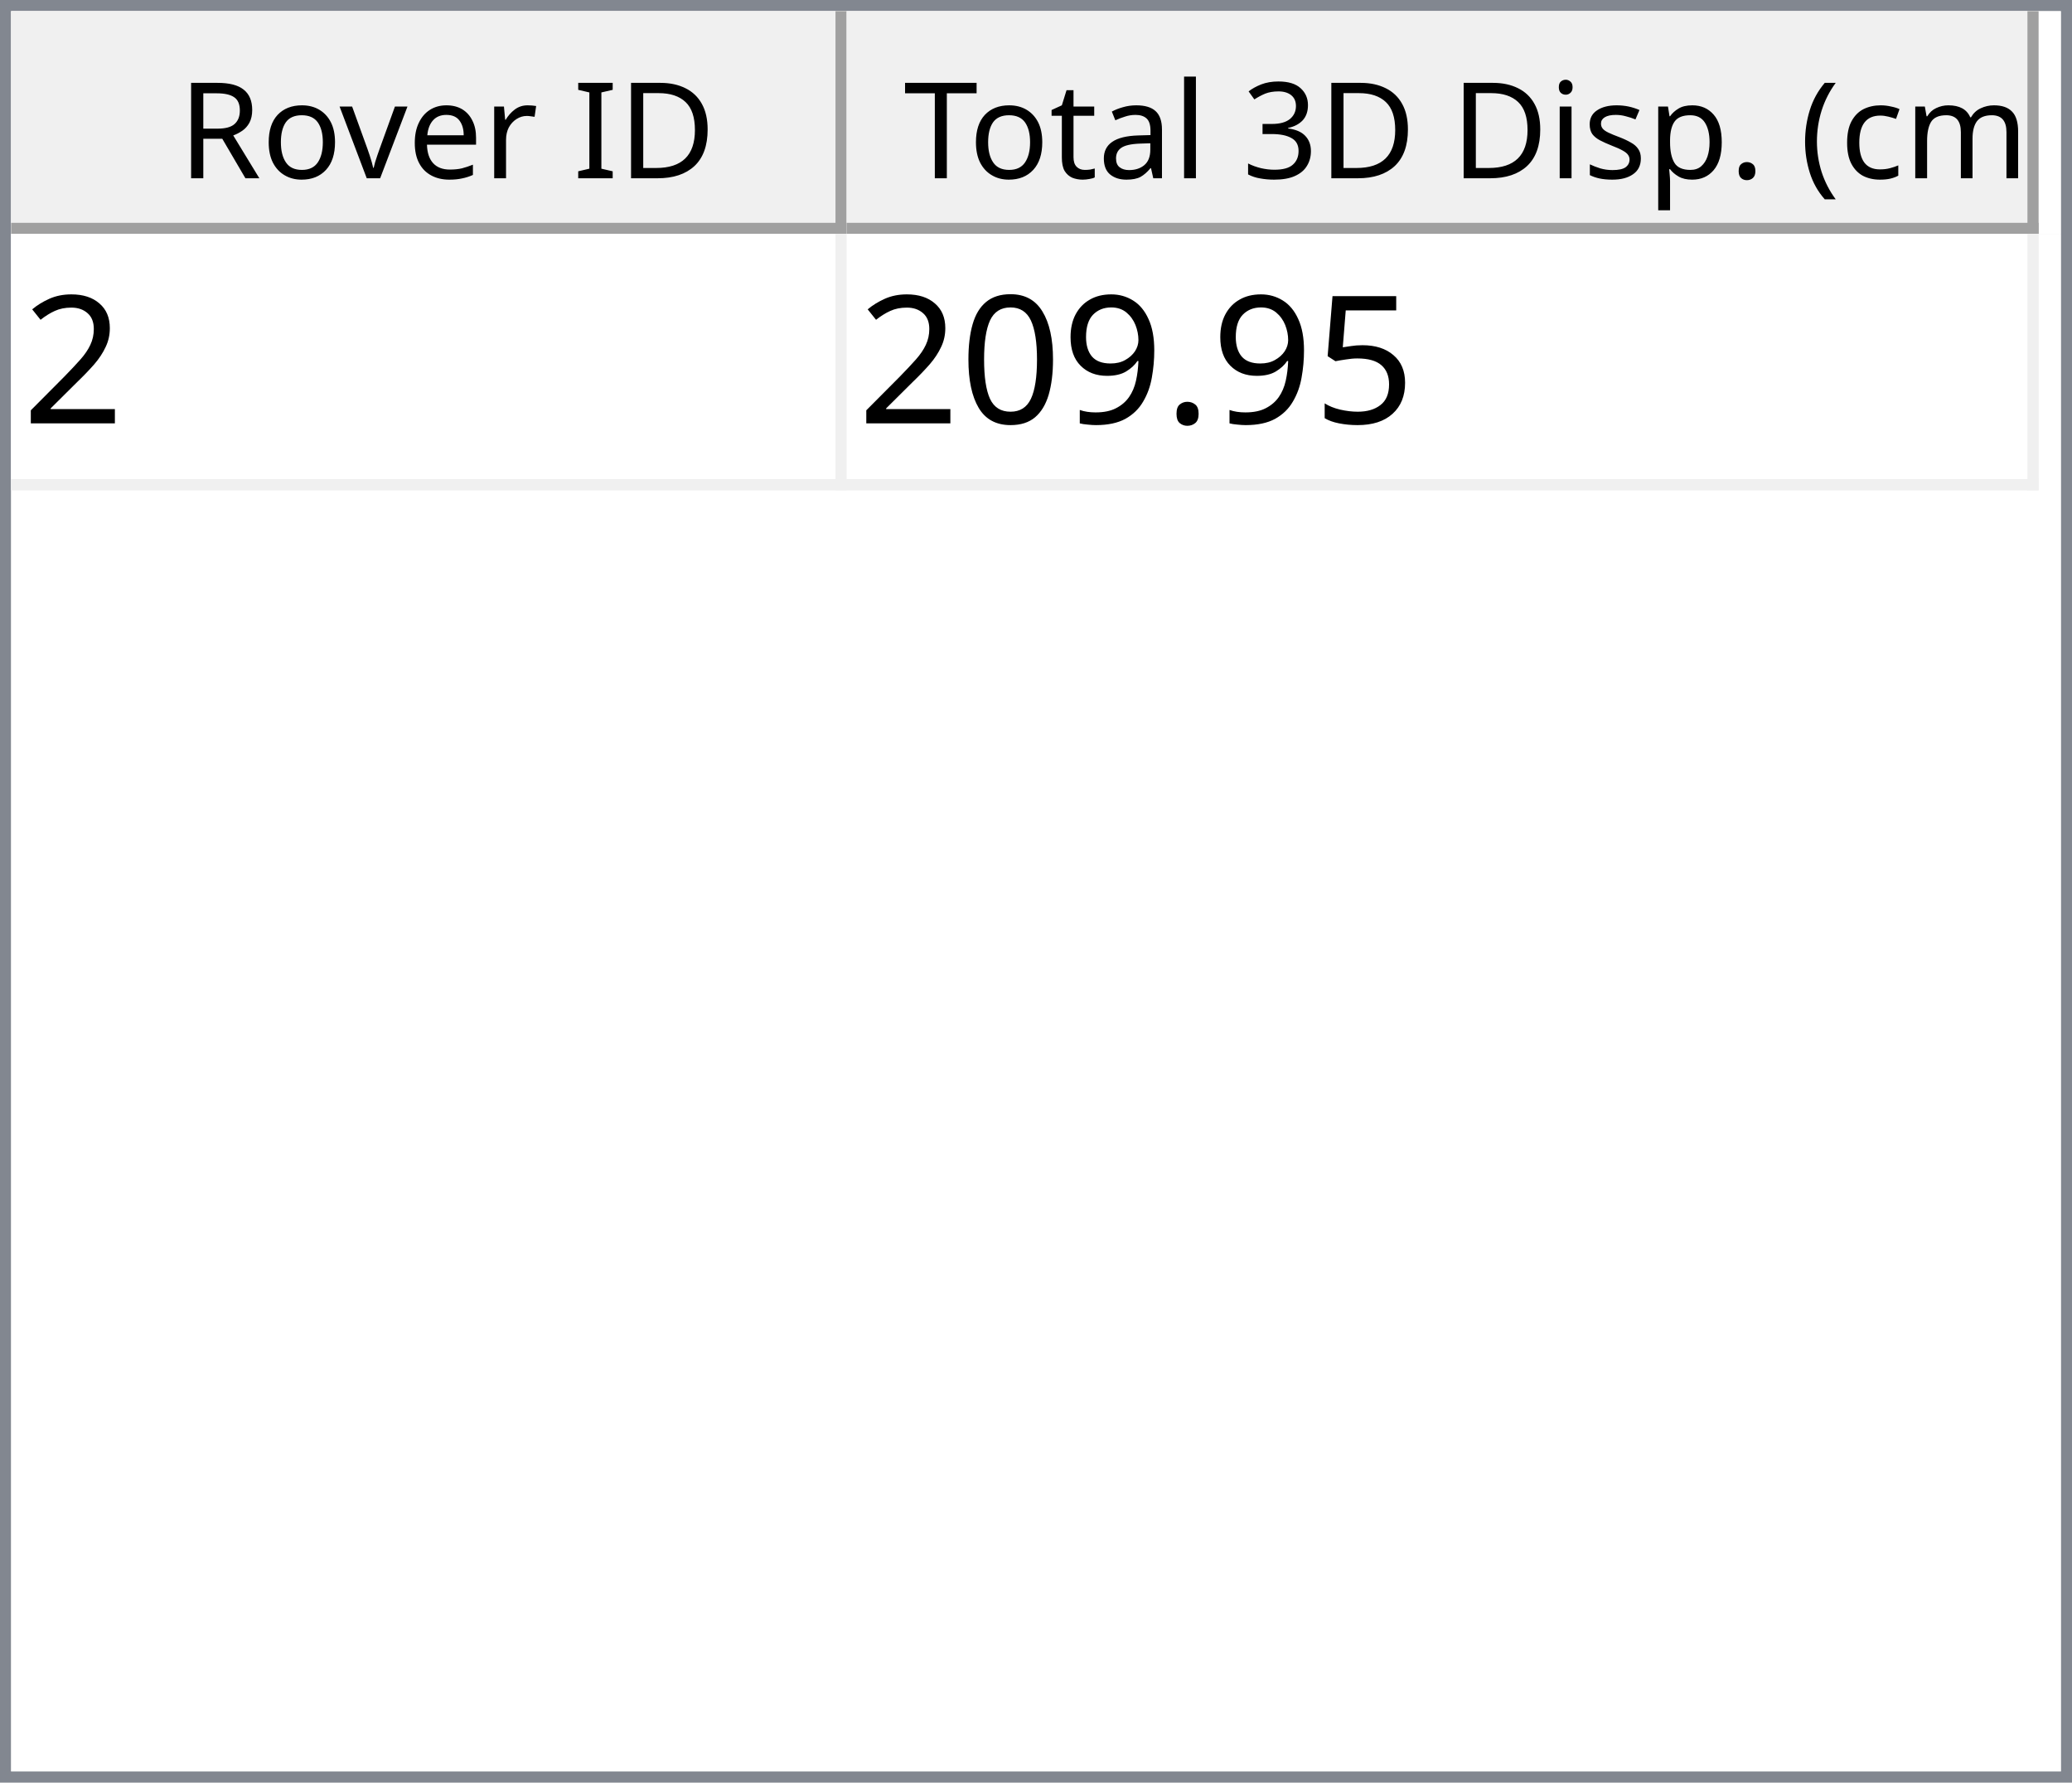
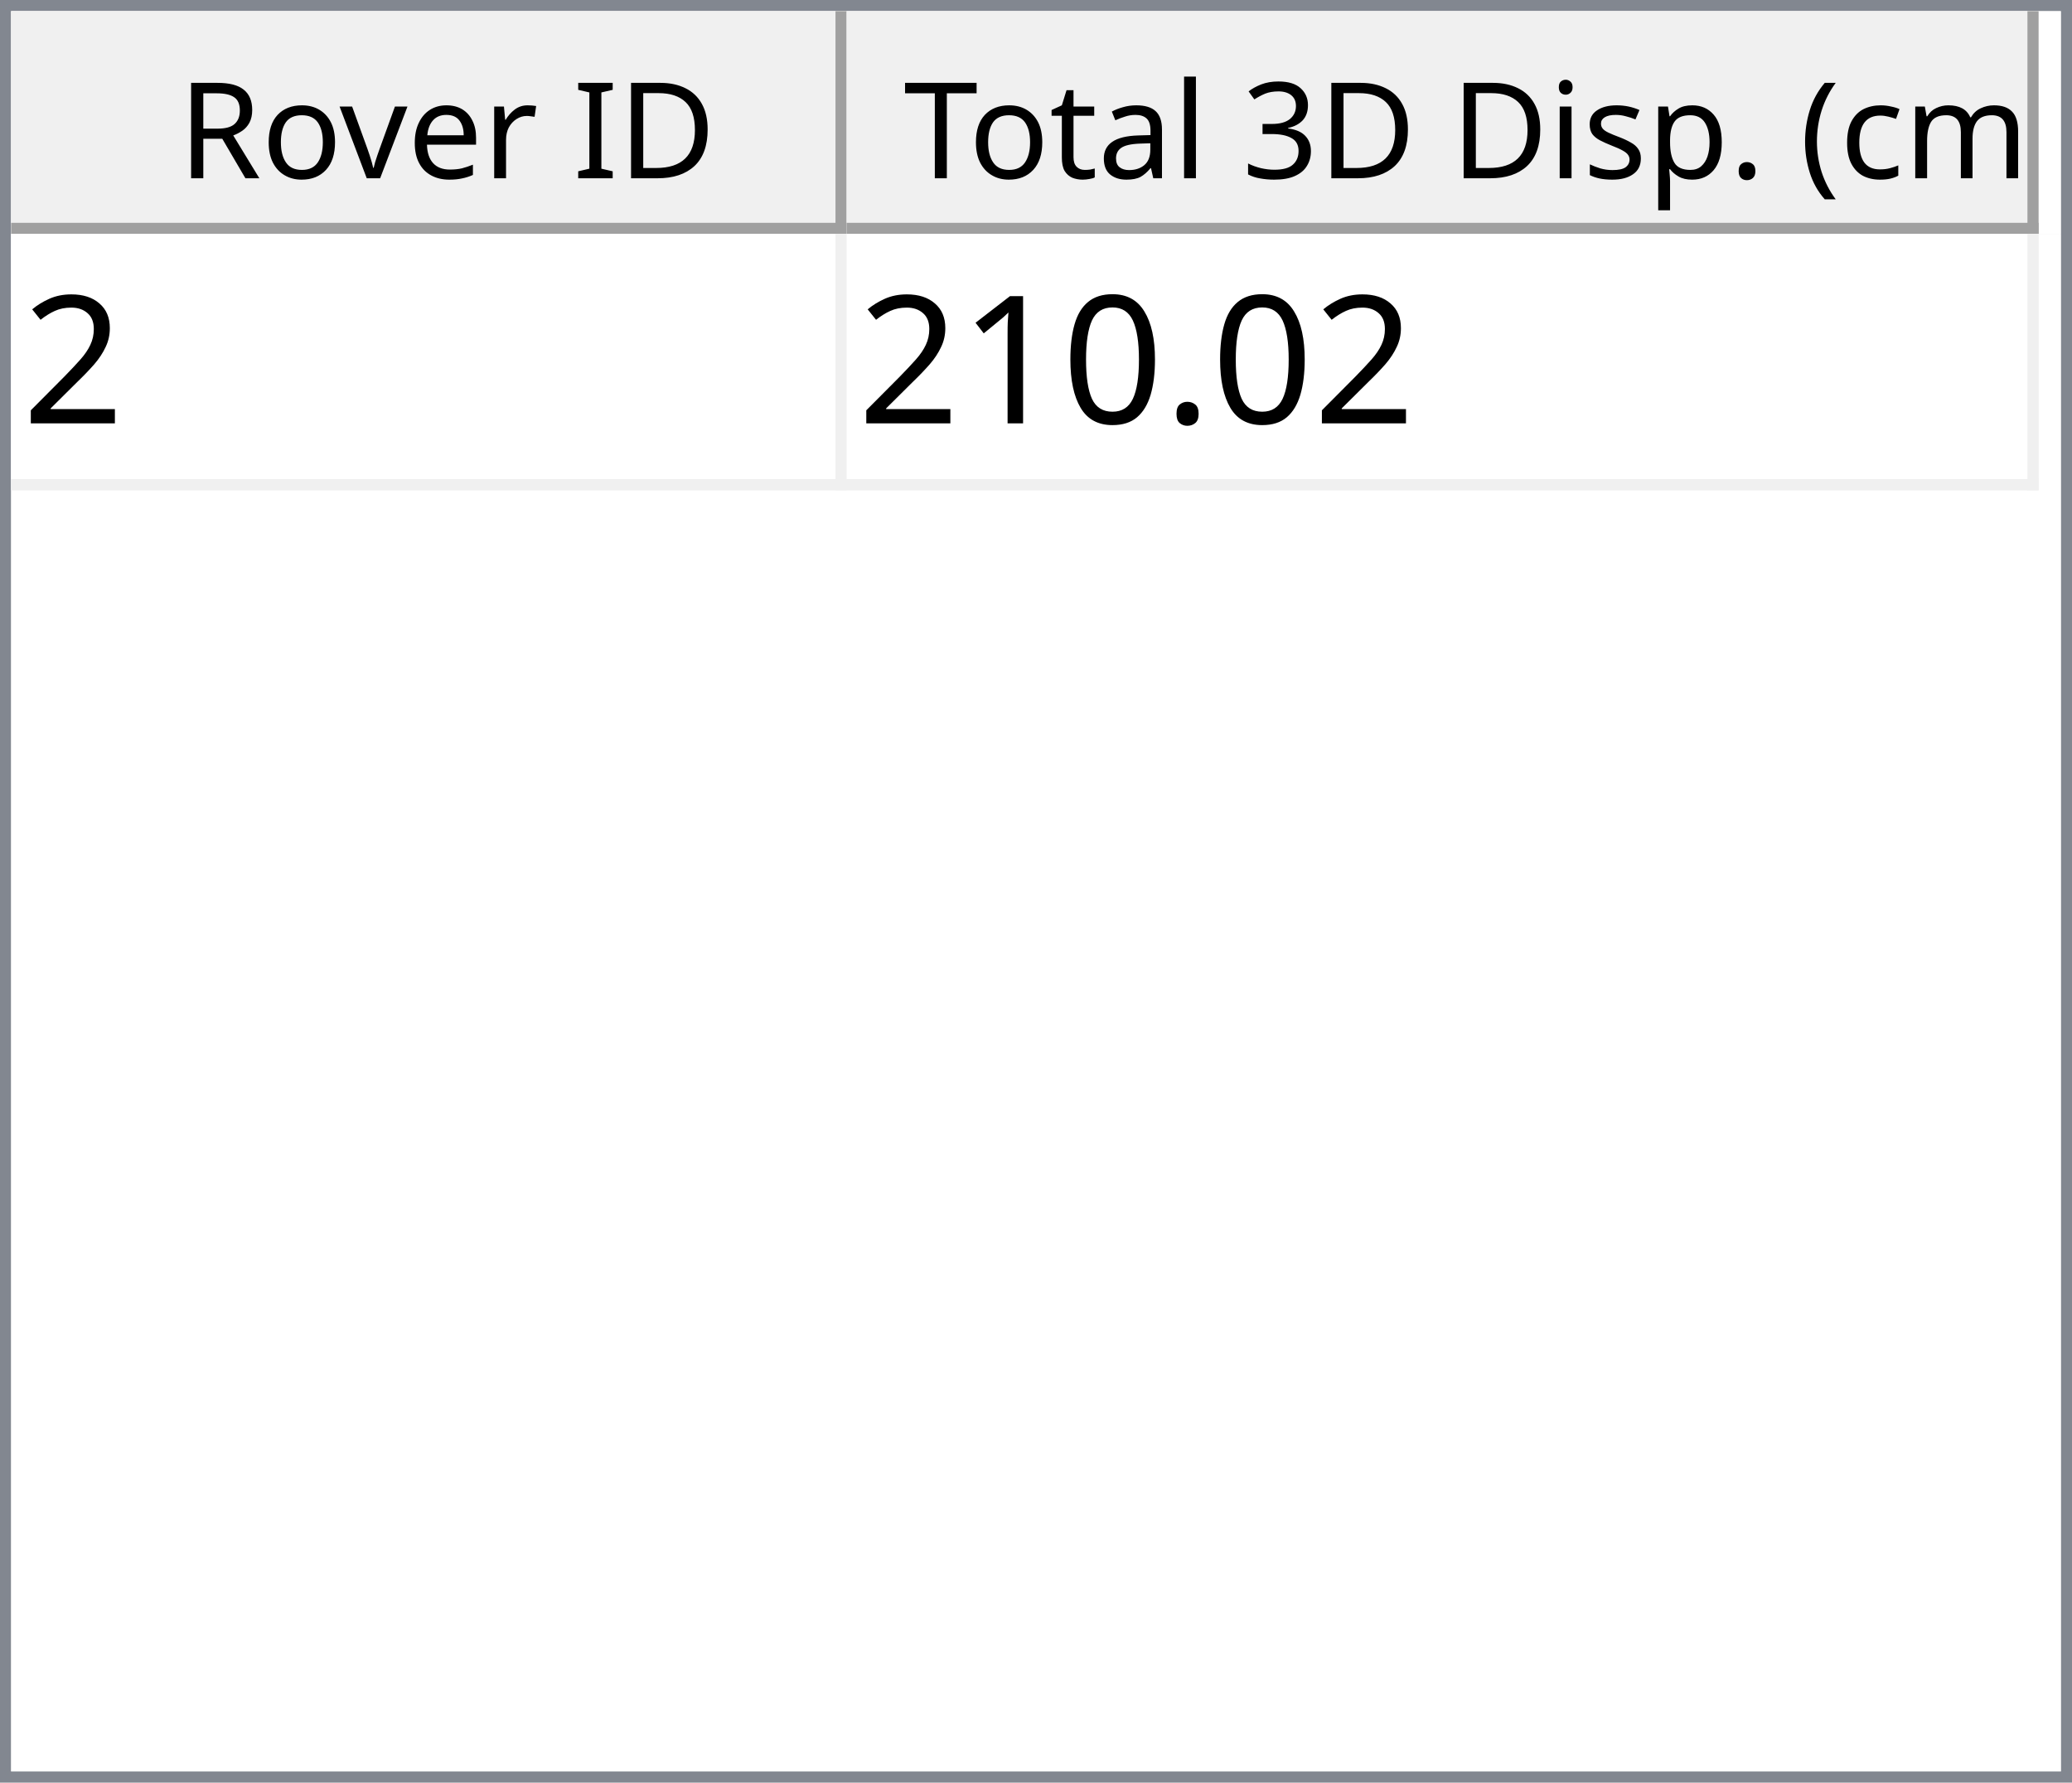
<svg xmlns="http://www.w3.org/2000/svg" style="fill-opacity:1; color-rendering:auto; color-interpolation:auto; text-rendering:auto; stroke:black; stroke-linecap:square; stroke-miterlimit:10; shape-rendering:auto; stroke-opacity:1; fill:black; stroke-dasharray:none; font-weight:normal; stroke-width:1; font-family:'Dialog'; font-style:normal; stroke-linejoin:miter; font-size:12px; stroke-dashoffset:0; image-rendering:auto;" width="186" height="160">
  <defs id="genericDefs" />
  <g>
    <defs id="defs1">
      <clipPath clipPathUnits="userSpaceOnUse" id="clipPath1">
        <path d="M0 0 L186 0 L186 160 L0 160 L0 0 Z" />
      </clipPath>
      <clipPath clipPathUnits="userSpaceOnUse" id="clipPath2">
        <path d="M0 0 L0 160 L186 160 L186 0 Z" />
      </clipPath>
      <clipPath clipPathUnits="userSpaceOnUse" id="clipPath3">
        <path d="M0 0 L0 20 L184 20 L184 0 Z" />
      </clipPath>
      <clipPath clipPathUnits="userSpaceOnUse" id="clipPath4">
        <path d="M0 0 L0 20 L75 20 L75 0 Z" />
      </clipPath>
      <clipPath clipPathUnits="userSpaceOnUse" id="clipPath5">
        <path d="M1 1 L1 19 L74 19 L74 1 Z" />
      </clipPath>
      <clipPath clipPathUnits="userSpaceOnUse" id="clipPath6">
        <path d="M0 0 L0 18 L73 18 L73 0 Z" />
      </clipPath>
      <clipPath clipPathUnits="userSpaceOnUse" id="clipPath7">
        <path d="M-0.5 -0.5 L-0.5 19.5 L74.5 19.5 L74.5 -0.5 Z" />
      </clipPath>
      <clipPath clipPathUnits="userSpaceOnUse" id="clipPath8">
        <path d="M0 0 L0 20 L107 20 L107 0 Z" />
      </clipPath>
      <clipPath clipPathUnits="userSpaceOnUse" id="clipPath9">
        <path d="M1 1 L1 19 L106 19 L106 1 Z" />
      </clipPath>
      <clipPath clipPathUnits="userSpaceOnUse" id="clipPath10">
        <path d="M0 0 L0 18 L105 18 L105 0 Z" />
      </clipPath>
      <clipPath clipPathUnits="userSpaceOnUse" id="clipPath11">
        <path d="M-0.5 -0.5 L-0.5 19.5 L106.5 19.5 L106.5 -0.5 Z" />
      </clipPath>
      <clipPath clipPathUnits="userSpaceOnUse" id="clipPath12">
        <path d="M0 0 L0 138 L184 138 L184 0 Z" />
      </clipPath>
      <clipPath clipPathUnits="userSpaceOnUse" id="clipPath13">
        <path d="M0 0 L0 23 L182 23 L182 0 Z" />
      </clipPath>
      <clipPath clipPathUnits="userSpaceOnUse" id="clipPath14">
        <path d="M-0.5 -0.5 L-0.5 22.5 L181.5 22.5 L181.5 -0.5 Z" />
      </clipPath>
      <clipPath clipPathUnits="userSpaceOnUse" id="clipPath15">
        <path d="M0 0 L0 22 L74 22 L74 0 Z" />
      </clipPath>
      <clipPath clipPathUnits="userSpaceOnUse" id="clipPath16">
        <path d="M0 0 L0 22 L106 22 L106 0 Z" />
      </clipPath>
      <font horiz-adv-x="64.551" id="font1">
        <font-face ascent="107.91" descent="25.098" units-per-em="100" style="font-style:normal; font-family:Segoe UI; font-weight:normal;" />
        <missing-glyph horiz-adv-x="64.551" d="M8.109 0 L8.109 68.266 L56.453 68.266 L56.453 0 L8.109 0 ZM15.328 7.234 L49.219 7.234 L49.219 61.031 L15.328 61.031 L15.328 7.234 Z" />
        <glyph unicode="D" horiz-adv-x="70.117" d="M9.188 0 L9.188 70.016 L28.516 70.016 Q65.531 70.016 65.531 35.891 Q65.531 19.672 55.25 9.836 Q44.969 0 27.734 0 L9.188 0 ZM17.391 62.594 L17.391 7.422 L27.828 7.422 Q41.609 7.422 49.273 14.797 Q56.938 22.172 56.938 35.688 Q56.938 62.594 28.328 62.594 L17.391 62.594 Z" />
        <glyph unicode="I" horiz-adv-x="26.611" d="M17.391 0 L9.188 0 L9.188 70.016 L17.391 70.016 L17.391 0 Z" />
        <glyph unicode=" " horiz-adv-x="27.393" d="" />
        <glyph unicode="r" horiz-adv-x="34.766" d="M34.188 41.891 Q32.078 43.5 28.125 43.5 Q23 43.5 19.555 38.672 Q16.109 33.844 16.109 25.484 L16.109 0 L8.109 0 L8.109 50 L16.109 50 L16.109 39.703 L16.312 39.703 Q18.016 44.969 21.531 47.922 Q25.047 50.875 29.391 50.875 Q32.516 50.875 34.188 50.203 L34.188 41.891 Z" />
        <glyph unicode="e" horiz-adv-x="52.295" d="M48.297 23 L12.984 23 Q13.188 14.656 17.484 10.109 Q21.781 5.562 29.297 5.562 Q37.75 5.562 44.828 11.141 L44.828 3.609 Q38.234 -1.172 27.391 -1.172 Q16.797 -1.172 10.742 5.641 Q4.688 12.453 4.688 24.812 Q4.688 36.469 11.305 43.82 Q17.922 51.172 27.734 51.172 Q37.547 51.172 42.922 44.828 Q48.297 38.484 48.297 27.203 L48.297 23 ZM40.094 29.781 Q40.047 36.719 36.75 40.578 Q33.453 44.438 27.594 44.438 Q21.922 44.438 17.969 40.383 Q14.016 36.328 13.094 29.781 L40.094 29.781 Z" />
        <glyph unicode="v" horiz-adv-x="47.9" d="M47.406 50 L27.484 0 L19.625 0 L0.688 50 L9.469 50 L22.172 13.672 Q23.578 9.672 23.922 6.688 L24.125 6.688 Q24.609 10.453 25.688 13.484 L38.969 50 L47.406 50 Z" />
        <glyph unicode="o" horiz-adv-x="58.594" d="M29 -1.172 Q17.922 -1.172 11.305 5.836 Q4.688 12.844 4.688 24.422 Q4.688 37.016 11.57 44.094 Q18.453 51.172 30.172 51.172 Q41.359 51.172 47.633 44.289 Q53.906 37.406 53.906 25.203 Q53.906 13.234 47.141 6.031 Q40.375 -1.172 29 -1.172 ZM29.594 44.438 Q21.875 44.438 17.383 39.188 Q12.891 33.938 12.891 24.703 Q12.891 15.828 17.43 10.695 Q21.969 5.562 29.594 5.562 Q37.359 5.562 41.531 10.594 Q45.703 15.625 45.703 24.906 Q45.703 34.281 41.531 39.359 Q37.359 44.438 29.594 44.438 Z" />
        <glyph unicode="R" horiz-adv-x="59.814" d="M59.375 0 L49.609 0 L37.891 19.625 Q36.281 22.359 34.766 24.289 Q33.25 26.219 31.664 27.438 Q30.078 28.656 28.25 29.219 Q26.422 29.781 24.125 29.781 L17.391 29.781 L17.391 0 L9.188 0 L9.188 70.016 L30.078 70.016 Q34.672 70.016 38.555 68.867 Q42.438 67.719 45.289 65.375 Q48.141 63.031 49.758 59.547 Q51.375 56.062 51.375 51.375 Q51.375 47.703 50.273 44.656 Q49.172 41.609 47.148 39.211 Q45.125 36.812 42.266 35.133 Q39.406 33.453 35.844 32.516 L35.844 32.328 Q37.594 31.547 38.891 30.547 Q40.188 29.547 41.359 28.18 Q42.531 26.812 43.68 25.078 Q44.828 23.344 46.234 21.047 L59.375 0 ZM17.391 62.594 L17.391 37.203 L28.516 37.203 Q31.594 37.203 34.203 38.133 Q36.812 39.062 38.719 40.797 Q40.625 42.531 41.703 45.047 Q42.781 47.562 42.781 50.688 Q42.781 56.297 39.141 59.445 Q35.5 62.594 28.609 62.594 L17.391 62.594 Z" />
        <glyph unicode=")" horiz-adv-x="30.176" d="M8.297 -15.922 L1.172 -15.922 Q16.406 2.344 16.406 26.812 Q16.406 51.469 1.078 70.016 L8.297 70.016 Q23.531 52.156 23.531 26.703 Q23.531 1.375 8.297 -15.922 Z" />
        <glyph unicode="m" horiz-adv-x="86.133" d="M79.109 0 L71.094 0 L71.094 28.719 Q71.094 37.016 68.531 40.727 Q65.969 44.438 59.906 44.438 Q54.781 44.438 51.195 39.75 Q47.609 35.062 47.609 28.516 L47.609 0 L39.594 0 L39.594 29.688 Q39.594 44.438 28.219 44.438 Q22.953 44.438 19.531 40.016 Q16.109 35.594 16.109 28.516 L16.109 0 L8.109 0 L8.109 50 L16.109 50 L16.109 42.094 L16.312 42.094 Q21.625 51.172 31.844 51.172 Q36.969 51.172 40.773 48.312 Q44.578 45.453 46 40.828 Q51.562 51.172 62.594 51.172 Q79.109 51.172 79.109 30.812 L79.109 0 Z" />
        <glyph unicode="c" horiz-adv-x="46.191" d="M42.188 2.297 Q36.422 -1.172 28.516 -1.172 Q17.828 -1.172 11.258 5.789 Q4.688 12.75 4.688 23.828 Q4.688 36.188 11.766 43.68 Q18.844 51.172 30.672 51.172 Q37.25 51.172 42.281 48.734 L42.281 40.531 Q36.719 44.438 30.375 44.438 Q22.703 44.438 17.797 38.945 Q12.891 33.453 12.891 24.516 Q12.891 15.719 17.508 10.641 Q22.125 5.562 29.891 5.562 Q36.422 5.562 42.188 9.906 L42.188 2.297 Z" />
        <glyph unicode="(" horiz-adv-x="30.176" d="M29.109 -15.922 L21.969 -15.922 Q6.844 1.375 6.844 26.703 Q6.844 52.156 21.969 70.016 L29.203 70.016 Q13.875 51.469 13.875 26.812 Q13.875 2.344 29.109 -15.922 Z" />
        <glyph unicode="." horiz-adv-x="21.68" d="M10.891 -1.078 Q8.641 -1.078 7.055 0.539 Q5.469 2.156 5.469 4.391 Q5.469 6.641 7.055 8.273 Q8.641 9.906 10.891 9.906 Q13.188 9.906 14.797 8.273 Q16.406 6.641 16.406 4.391 Q16.406 2.156 14.797 0.539 Q13.188 -1.078 10.891 -1.078 Z" />
        <glyph unicode="p" horiz-adv-x="58.789" d="M16.312 7.234 L16.109 7.234 L16.109 -23 L8.109 -23 L8.109 50 L16.109 50 L16.109 41.219 L16.312 41.219 Q22.219 51.172 33.594 51.172 Q43.266 51.172 48.688 44.461 Q54.109 37.75 54.109 26.469 Q54.109 13.922 48 6.375 Q41.891 -1.172 31.297 -1.172 Q21.578 -1.172 16.312 7.234 ZM16.109 27.391 L16.109 20.406 Q16.109 14.203 20.141 9.883 Q24.172 5.562 30.375 5.562 Q37.641 5.562 41.773 11.133 Q45.906 16.703 45.906 26.609 Q45.906 34.969 42.047 39.703 Q38.188 44.438 31.594 44.438 Q24.609 44.438 20.359 39.578 Q16.109 34.719 16.109 27.391 Z" />
        <glyph unicode="s" horiz-adv-x="42.432" d="M5.078 1.812 L5.078 10.406 Q11.625 5.562 19.484 5.562 Q30.031 5.562 30.031 12.594 Q30.031 14.594 29.125 15.992 Q28.219 17.391 26.68 18.461 Q25.141 19.531 23.07 20.383 Q21 21.234 18.609 22.172 Q15.281 23.484 12.766 24.828 Q10.25 26.172 8.57 27.859 Q6.891 29.547 6.031 31.695 Q5.172 33.844 5.172 36.719 Q5.172 40.234 6.789 42.945 Q8.406 45.656 11.086 47.484 Q13.766 49.312 17.211 50.242 Q20.656 51.172 24.312 51.172 Q30.812 51.172 35.938 48.922 L35.938 40.828 Q30.422 44.438 23.25 44.438 Q21 44.438 19.195 43.922 Q17.391 43.406 16.094 42.477 Q14.797 41.547 14.086 40.258 Q13.375 38.969 13.375 37.406 Q13.375 35.453 14.086 34.133 Q14.797 32.812 16.164 31.789 Q17.531 30.766 19.484 29.938 Q21.438 29.109 23.922 28.125 Q27.25 26.859 29.883 25.516 Q32.516 24.172 34.375 22.484 Q36.234 20.797 37.234 18.602 Q38.234 16.406 38.234 13.375 Q38.234 9.672 36.602 6.938 Q34.969 4.203 32.234 2.398 Q29.5 0.594 25.93 -0.289 Q22.359 -1.172 18.453 -1.172 Q10.75 -1.172 5.078 1.812 Z" />
        <glyph unicode="i" horiz-adv-x="24.219" d="M12.203 62.703 Q10.062 62.703 8.547 64.164 Q7.031 65.625 7.031 67.875 Q7.031 70.125 8.547 71.609 Q10.062 73.094 12.203 73.094 Q14.406 73.094 15.945 71.609 Q17.484 70.125 17.484 67.875 Q17.484 65.719 15.945 64.211 Q14.406 62.703 12.203 62.703 ZM16.109 0 L8.109 0 L8.109 50 L16.109 50 L16.109 0 Z" />
        <glyph unicode="3" horiz-adv-x="53.906" d="M46.531 19.828 Q46.531 15.094 44.75 11.211 Q42.969 7.328 39.719 4.57 Q36.469 1.812 31.93 0.297 Q27.391 -1.219 21.922 -1.219 Q11.922 -1.219 6 2.594 L6 11.188 Q13.094 5.609 22.219 5.609 Q25.875 5.609 28.828 6.539 Q31.781 7.469 33.906 9.227 Q36.031 10.984 37.18 13.477 Q38.328 15.969 38.328 19.094 Q38.328 32.812 18.797 32.812 L12.984 32.812 L12.984 39.594 L18.5 39.594 Q35.797 39.594 35.797 52.484 Q35.797 64.406 22.609 64.406 Q15.188 64.406 8.688 59.422 L8.688 67.188 Q15.375 71.188 24.609 71.188 Q29 71.188 32.57 69.969 Q36.141 68.75 38.68 66.555 Q41.219 64.359 42.609 61.281 Q44 58.203 44 54.5 Q44 40.672 30.031 36.719 L30.031 36.531 Q33.594 36.141 36.625 34.797 Q39.656 33.453 41.852 31.305 Q44.047 29.156 45.289 26.25 Q46.531 23.344 46.531 19.828 Z" />
        <glyph unicode="l" horiz-adv-x="24.219" d="M16.109 0 L8.109 0 L8.109 74.031 L16.109 74.031 L16.109 0 Z" />
        <glyph unicode="a" horiz-adv-x="50.879" d="M43.891 0 L35.891 0 L35.891 7.812 L35.688 7.812 Q30.469 -1.172 20.312 -1.172 Q12.844 -1.172 8.617 2.781 Q4.391 6.734 4.391 13.281 Q4.391 27.297 20.906 29.594 L35.891 31.688 Q35.891 44.438 25.594 44.438 Q16.547 44.438 9.281 38.281 L9.281 46.484 Q16.656 51.172 26.266 51.172 Q43.891 51.172 43.891 32.516 L43.891 0 ZM35.891 25.297 L23.828 23.641 Q18.266 22.859 15.43 20.875 Q12.594 18.891 12.594 13.875 Q12.594 10.203 15.211 7.883 Q17.828 5.562 22.172 5.562 Q28.125 5.562 32.008 9.742 Q35.891 13.922 35.891 20.312 L35.891 25.297 Z" />
        <glyph unicode="t" horiz-adv-x="33.887" d="M31.297 0.484 Q28.469 -1.078 23.828 -1.078 Q10.688 -1.078 10.688 13.578 L10.688 43.172 L2.094 43.172 L2.094 50 L10.688 50 L10.688 62.203 L18.703 64.797 L18.703 50 L31.297 50 L31.297 43.172 L18.703 43.172 L18.703 14.984 Q18.703 9.969 20.414 7.82 Q22.125 5.672 26.078 5.672 Q29.109 5.672 31.297 7.328 L31.297 0.484 Z" />
        <glyph unicode="T" horiz-adv-x="52.393" d="M50.594 62.594 L30.375 62.594 L30.375 0 L22.172 0 L22.172 62.594 L2 62.594 L2 70.016 L50.594 70.016 L50.594 62.594 Z" />
      </font>
      <font horiz-adv-x="75.0" id="font2">
        <font-face ascent="100.537" descent="21.973" units-per-em="100" style="font-style:normal; font-family:sans-serif; font-weight:normal;" />
        <missing-glyph horiz-adv-x="75.0" d="M12.5 0 L12.5 62.5 L62.5 62.5 L62.5 0 L12.5 0 ZM14.062 1.562 L60.938 1.562 L60.938 60.938 L14.062 60.938 L14.062 1.562 Z" />
        <glyph unicode="2" horiz-adv-x="55.615" d="M50.344 8.453 L50.344 0 L3.031 0 Q2.938 3.172 4.047 6.109 Q5.859 10.938 9.836 15.625 Q13.812 20.312 21.344 26.469 Q33.016 36.031 37.117 41.625 Q41.219 47.219 41.219 52.203 Q41.219 57.422 37.477 61.008 Q33.734 64.594 27.734 64.594 Q21.391 64.594 17.578 60.789 Q13.766 56.984 13.719 50.25 L4.688 51.172 Q5.609 61.281 11.664 66.578 Q17.719 71.875 27.938 71.875 Q38.234 71.875 44.242 66.164 Q50.25 60.453 50.25 52 Q50.25 47.703 48.492 43.555 Q46.734 39.406 42.656 34.812 Q38.578 30.219 29.109 22.219 Q21.188 15.578 18.945 13.211 Q16.703 10.844 15.234 8.453 L50.344 8.453 Z" />
-         <glyph unicode="5" horiz-adv-x="55.615" d="M4.156 18.75 L13.375 19.531 Q14.406 12.797 18.141 9.398 Q21.875 6 27.156 6 Q33.5 6 37.891 10.789 Q42.281 15.578 42.281 23.484 Q42.281 31 38.062 35.352 Q33.844 39.703 27 39.703 Q22.75 39.703 19.336 37.773 Q15.922 35.844 13.969 32.766 L5.719 33.844 L12.641 70.609 L48.25 70.609 L48.25 62.203 L19.672 62.203 L15.828 42.969 Q22.266 47.469 29.344 47.469 Q38.719 47.469 45.164 40.969 Q51.609 34.469 51.609 24.266 Q51.609 14.547 45.953 7.469 Q39.062 -1.219 27.156 -1.219 Q17.391 -1.219 11.211 4.25 Q5.031 9.719 4.156 18.75 Z" />
        <glyph unicode="." horiz-adv-x="27.783" d="M9.078 0 L9.078 10.016 L19.094 10.016 L19.094 0 L9.078 0 Z" />
-         <glyph unicode="9" horiz-adv-x="55.615" d="M5.469 16.547 L13.922 17.328 Q14.984 11.375 18.016 8.688 Q21.047 6 25.781 6 Q29.828 6 32.883 7.859 Q35.938 9.719 37.891 12.82 Q39.844 15.922 41.164 21.195 Q42.484 26.469 42.484 31.938 Q42.484 32.516 42.438 33.688 Q39.797 29.5 35.234 26.883 Q30.672 24.266 25.344 24.266 Q16.453 24.266 10.305 30.711 Q4.156 37.156 4.156 47.703 Q4.156 58.594 10.578 65.234 Q17 71.875 26.656 71.875 Q33.641 71.875 39.43 68.117 Q45.219 64.359 48.219 57.398 Q51.219 50.438 51.219 37.25 Q51.219 23.531 48.242 15.406 Q45.266 7.281 39.383 3.031 Q33.5 -1.219 25.594 -1.219 Q17.188 -1.219 11.867 3.445 Q6.547 8.109 5.469 16.547 ZM41.453 48.141 Q41.453 55.719 37.43 60.156 Q33.406 64.594 27.734 64.594 Q21.875 64.594 17.531 59.812 Q13.188 55.031 13.188 47.406 Q13.188 40.578 17.312 36.305 Q21.438 32.031 27.484 32.031 Q33.594 32.031 37.523 36.305 Q41.453 40.578 41.453 48.141 Z" />
        <glyph unicode="0" horiz-adv-x="55.615" d="M4.156 35.297 Q4.156 48 6.766 55.742 Q9.375 63.484 14.523 67.68 Q19.672 71.875 27.484 71.875 Q33.25 71.875 37.594 69.555 Q41.938 67.234 44.773 62.867 Q47.609 58.5 49.219 52.227 Q50.828 45.953 50.828 35.297 Q50.828 22.703 48.242 14.969 Q45.656 7.234 40.508 3.008 Q35.359 -1.219 27.484 -1.219 Q17.141 -1.219 11.234 6.203 Q4.156 15.141 4.156 35.297 ZM13.188 35.297 Q13.188 17.672 17.312 11.836 Q21.438 6 27.484 6 Q33.547 6 37.672 11.859 Q41.797 17.719 41.797 35.297 Q41.797 52.984 37.672 58.789 Q33.547 64.594 27.391 64.594 Q21.344 64.594 17.719 59.469 Q13.188 52.938 13.188 35.297 Z" />
+         <glyph unicode="1" horiz-adv-x="55.615" d="M37.25 0 L28.469 0 L28.469 56 Q25.297 52.984 20.141 49.953 Q14.984 46.922 10.891 45.406 L10.891 53.906 Q18.266 57.375 23.781 62.305 Q29.297 67.234 31.594 71.875 L37.25 71.875 L37.25 0 Z" />
      </font>
    </defs>
    <g style="fill:white; stroke:white;">
      <rect x="0" y="0" width="186" style="clip-path:url(#clipPath1); stroke:none;" height="160" />
    </g>
    <g style="fill:white; text-rendering:optimizeSpeed; color-rendering:optimizeSpeed; image-rendering:optimizeSpeed; shape-rendering:crispEdges; stroke:white; color-interpolation:sRGB;">
      <rect x="0" width="186" height="160" y="0" style="stroke:none;" />
      <path style="stroke:none;" d="M0 160 L186 160 L186 0 L0 0 Z" />
    </g>
    <g style="fill:rgb(240,240,240); font-family:'Segoe UI'; stroke:rgb(240,240,240);">
      <rect x="0" y="0" width="186" style="clip-path:url(#clipPath2); stroke:none;" height="160" />
    </g>
    <g style="fill:rgb(130,135,144); font-family:'Segoe UI'; stroke:rgb(130,135,144);">
      <path d="M0 0 L186 0 L186 160 L0 160 L0 0 ZM1 1 L185 1 L185 159 L1 159 L1 1 Z" style="fill-rule:evenodd; clip-path:url(#clipPath2); stroke:none;" />
    </g>
    <g style="fill:white; font-family:'Segoe UI'; stroke:white;" transform="translate(1,1)">
      <rect x="0" y="0" width="184" style="clip-path:url(#clipPath3); stroke:none;" height="20" />
    </g>
    <g style="fill:rgb(240,240,240); font-family:'Segoe UI'; stroke:rgb(240,240,240);" transform="translate(1,1)">
      <rect x="0" y="0" width="75" style="clip-path:url(#clipPath4); stroke:none;" height="20" />
    </g>
    <g style="font-family:'Segoe UI';" transform="translate(2,2)">
      <text x="14" xml:space="preserve" y="14" style="clip-path:url(#clipPath6); stroke:none;">Rover ID</text>
    </g>
    <g style="fill:rgb(160,160,160); font-family:'Segoe UI'; stroke:rgb(160,160,160); stroke-linejoin:bevel;" transform="translate(1.5,1.5)">
      <line x1="74" x2="74" y1="0" style="fill:none; clip-path:url(#clipPath7);" y2="19" />
    </g>
    <g style="fill:rgb(160,160,160); font-family:'Segoe UI'; stroke:rgb(160,160,160); stroke-linejoin:bevel;" transform="matrix(1,0,0,1,1,1) translate(0.5,0.5)">
      <line x1="0" x2="74" y1="19" style="fill:none; clip-path:url(#clipPath7);" y2="19" />
    </g>
    <g style="fill:rgb(240,240,240); font-family:'Segoe UI'; stroke:rgb(240,240,240);" transform="translate(76,1)">
      <rect x="0" y="0" width="107" style="clip-path:url(#clipPath8); stroke:none;" height="20" />
    </g>
    <g style="font-family:'Segoe UI';" transform="translate(77,2)">
      <text x="1" xml:space="preserve" y="14" style="clip-path:url(#clipPath10); stroke:none;"> Total 3D Disp. (cm)</text>
    </g>
    <g style="fill:rgb(160,160,160); font-family:'Segoe UI'; stroke:rgb(160,160,160); stroke-linejoin:bevel;" transform="translate(76.5,1.5)">
      <line x1="106" x2="106" y1="0" style="fill:none; clip-path:url(#clipPath11);" y2="19" />
    </g>
    <g style="fill:rgb(160,160,160); font-family:'Segoe UI'; stroke:rgb(160,160,160); stroke-linejoin:bevel;" transform="matrix(1,0,0,1,76,1) translate(0.5,0.5)">
      <line x1="0" x2="106" y1="19" style="fill:none; clip-path:url(#clipPath11);" y2="19" />
    </g>
    <g style="fill:white; font-family:'Segoe UI'; stroke:white;" transform="translate(1,21)">
      <rect x="0" y="0" width="184" style="clip-path:url(#clipPath12); stroke:none;" height="138" />
    </g>
    <g style="fill:rgb(240,240,240); font-size:16px; font-family:sans-serif; stroke:rgb(240,240,240);" transform="translate(1,21)">
      <rect x="0" y="0" width="182" style="clip-path:url(#clipPath13); stroke:none;" height="23" />
      <line transform="translate(0.5,0.5)" x1="0" x2="181" y1="22" style="clip-path:url(#clipPath14); fill:none; stroke-linejoin:bevel;" y2="22" />
    </g>
    <g transform="matrix(1,0,0,1,1,21) translate(0.5,0.5)" style="fill:rgb(240,240,240); font-size:16px; font-family:sans-serif; stroke:rgb(240,240,240); stroke-linejoin:bevel;">
      <line x1="74" x2="74" y1="0" style="fill:none; clip-path:url(#clipPath14);" y2="22" />
    </g>
    <g transform="matrix(1,0,0,1,1,21) translate(0.5,0.5)" style="fill:rgb(240,240,240); font-size:16px; font-family:sans-serif; stroke:rgb(240,240,240); stroke-linejoin:bevel;">
      <line x1="181" x2="181" y1="0" style="fill:none; clip-path:url(#clipPath14);" y2="22" />
    </g>
    <g style="fill:white; font-size:16px; font-family:sans-serif; stroke:white;" transform="matrix(1,0,0,1,1,21)">
      <rect x="0" y="0" width="74" style="clip-path:url(#clipPath15); stroke:none;" height="22" />
      <text x="1" y="17" style="fill:black; clip-path:url(#clipPath15); stroke:none;" xml:space="preserve">2</text>
    </g>
    <g style="fill:white; font-size:16px; font-family:sans-serif; stroke:white;" transform="matrix(1,0,0,1,1,21) translate(75,0)">
      <rect x="0" y="0" width="106" style="clip-path:url(#clipPath16); stroke:none;" height="22" />
-       <text x="1" y="17" style="fill:black; clip-path:url(#clipPath16); stroke:none;" xml:space="preserve">209.95</text>
+       <text x="1" y="17" style="fill:black; clip-path:url(#clipPath16); stroke:none;" xml:space="preserve">210.02</text>
    </g>
  </g>
</svg>
